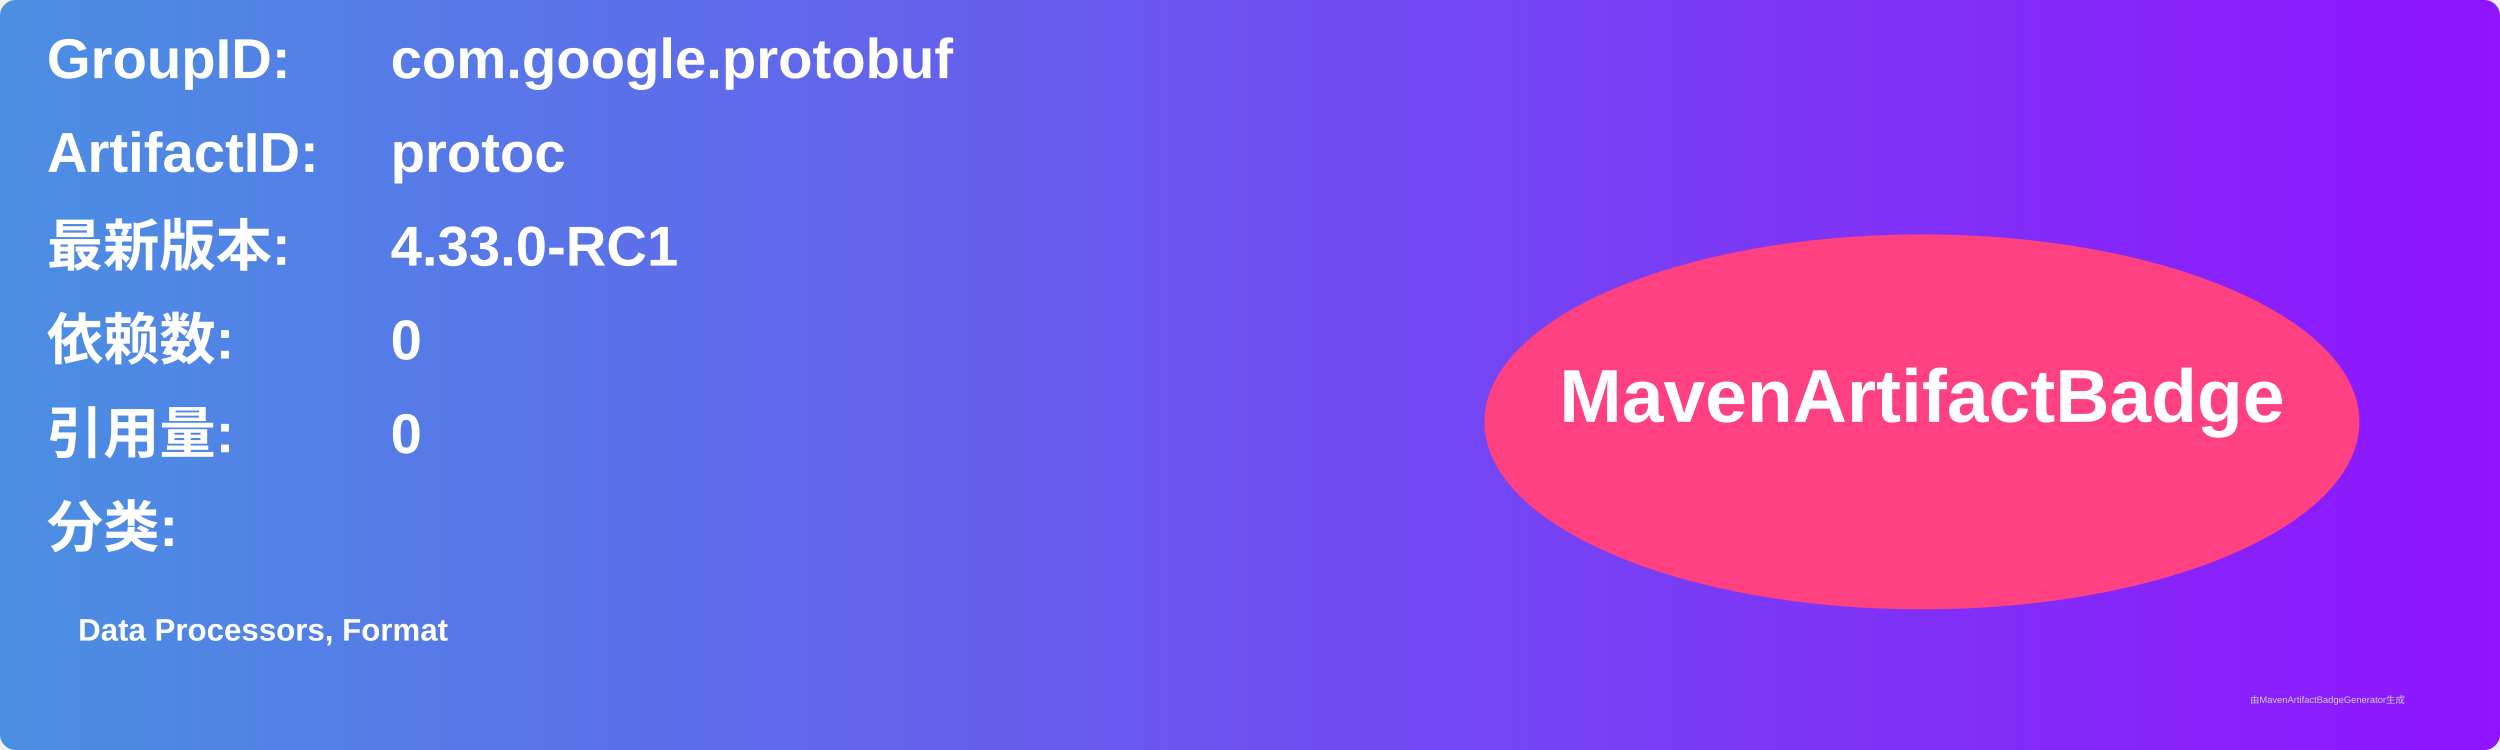
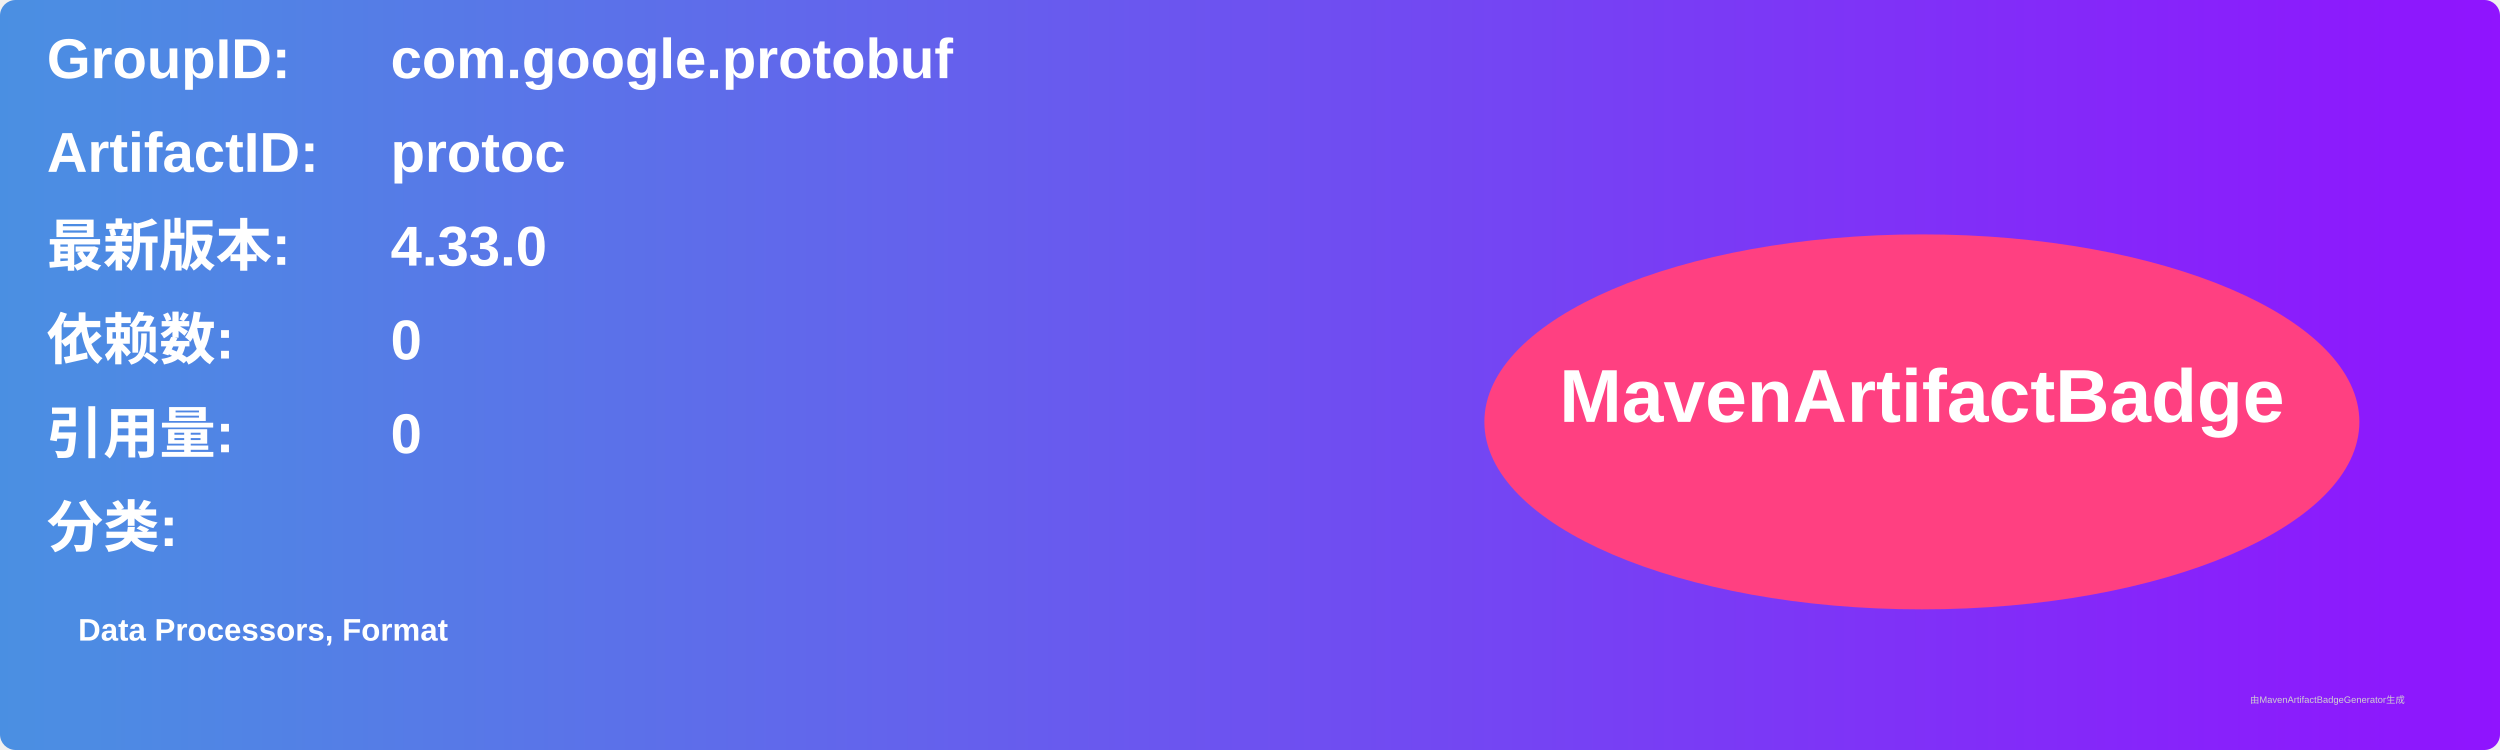
<svg xmlns="http://www.w3.org/2000/svg" width="800" height="240" viewBox="0 0 800 240">
  <linearGradient id="grad" x1="0%" y1="0%" x2="100%" y2="0%">
    <stop offset="0%" stop-color="#4a90e2" />
    <stop offset="100%" stop-color="#9013fe" />
  </linearGradient>
  <rect width="100%" height="100%" rx="5" ry="5" fill="url(#grad)" />
  <g transform="translate(15, 15)">
    <text x="0" y="10" font-family="Arial" font-size="18" fill="white" font-weight="bold" width="260">GroupID:</text>
    <text x="110" y="10" font-family="Arial" font-size="18" fill="white" font-weight="bold" width="460">com.google.protobuf</text>
    <text x="0" y="40" font-family="Arial" font-size="18" fill="white" font-weight="bold" width="260">ArtifactID:</text>
    <text x="110" y="40" font-family="Arial" font-size="18" fill="white" font-weight="bold" width="460">protoc</text>
    <text x="0" y="70" font-family="Arial" font-size="18" fill="white" font-weight="bold">最新版本:</text>
    <text x="110" y="70" font-family="Arial" font-size="18" fill="white" font-weight="bold">
-       <tspan font-weight="bold">4.33.0-RC1</tspan>
+       <tspan font-weight="bold">4.33.0</tspan>
    </text>
    <text x="0" y="100" font-family="Arial" font-size="18" fill="white" font-weight="bold">依赖数: </text>
    <text x="110" y="100" font-family="Arial" font-size="18" fill="white">
      <tspan font-weight="bold">0</tspan>
    </text>
    <text x="0" y="130" font-family="Arial" font-size="18" fill="white" font-weight="bold">引用量: </text>
    <text x="110" y="130" font-family="Arial" font-size="18" fill="white">
      <tspan font-weight="bold">0</tspan>
    </text>
    <text x="0" y="160" font-family="Arial" font-size="18" fill="white" font-weight="bold">分类:</text>
    <text x="10" y="190" font-family="Arial" font-size="10" fill="white">
      <tspan font-weight="bold">Data Processors, Format</tspan>
    </text>
    <ellipse cx="600" cy="120" rx="140" ry="60" fill="#ff4081" />
    <text x="600" y="120" text-anchor="middle" font-family="Arial" font-size="24" fill="white" font-weight="bold">MavenArtifactBadge</text>
  </g>
  <text x="720" y="225" font-family="Arial" font-size="3" fill="#d0d0d0">由MavenArtifactBadgeGenerator生成</text>
</svg>
